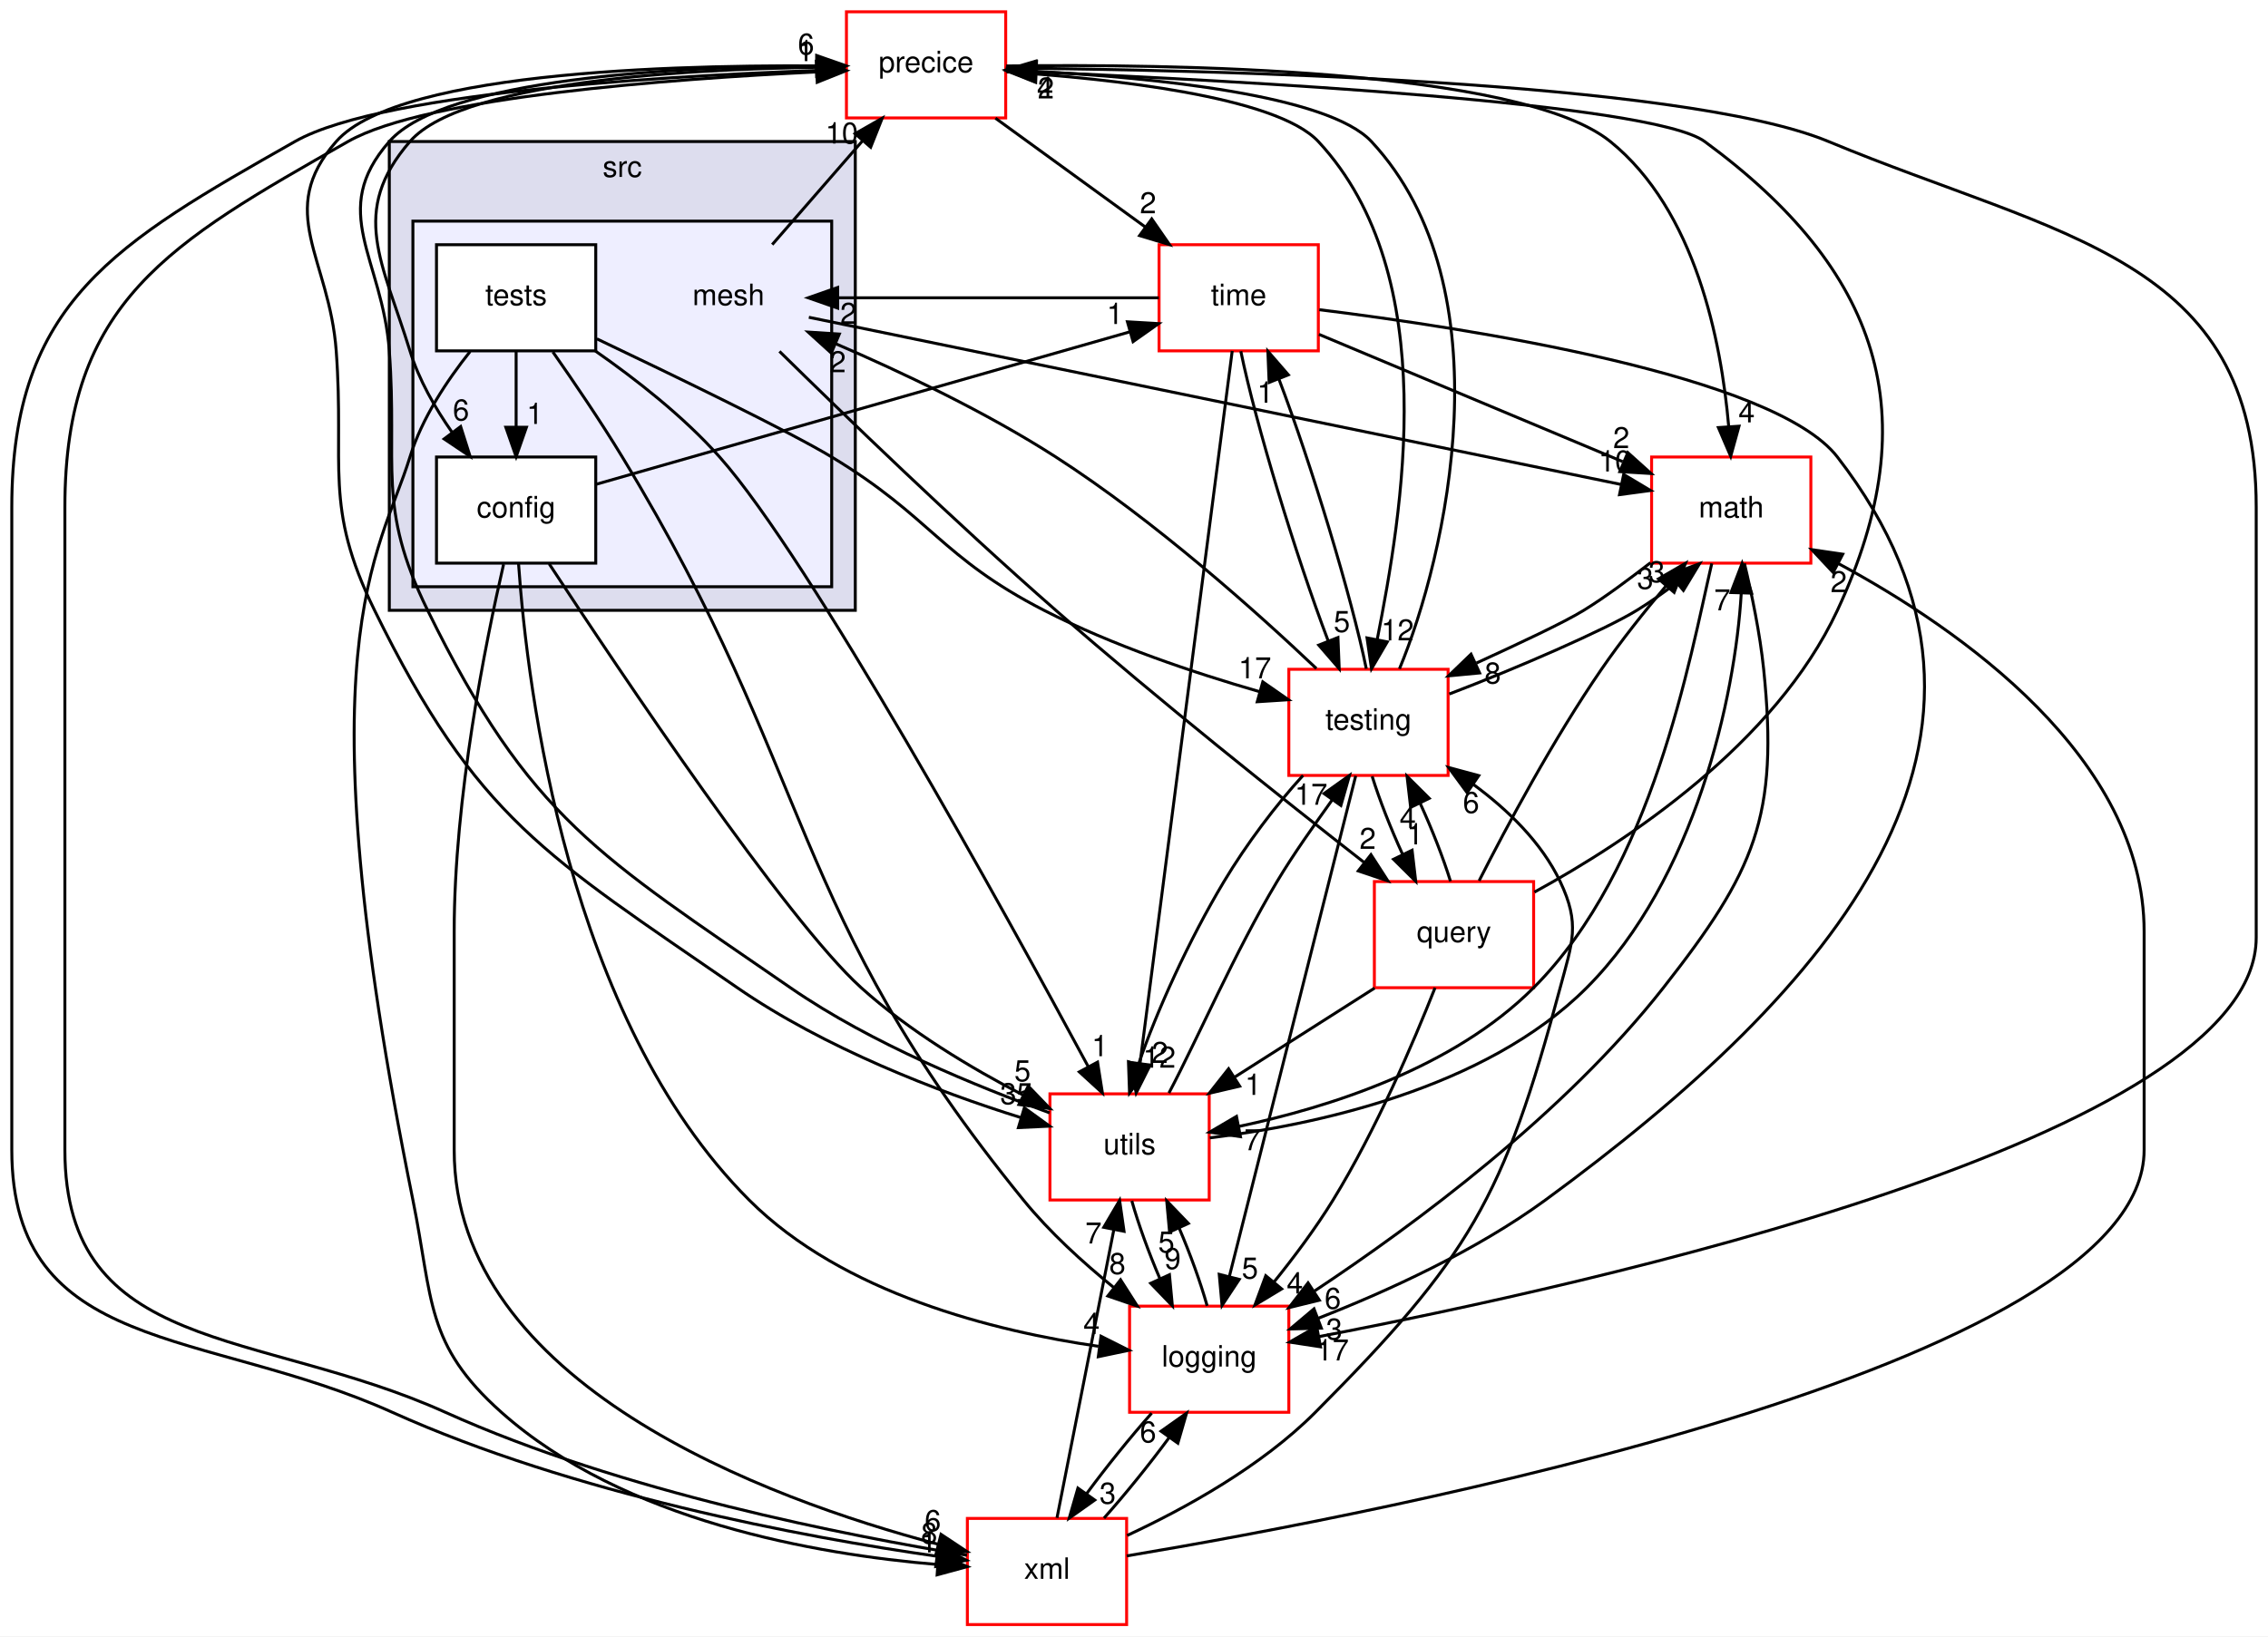
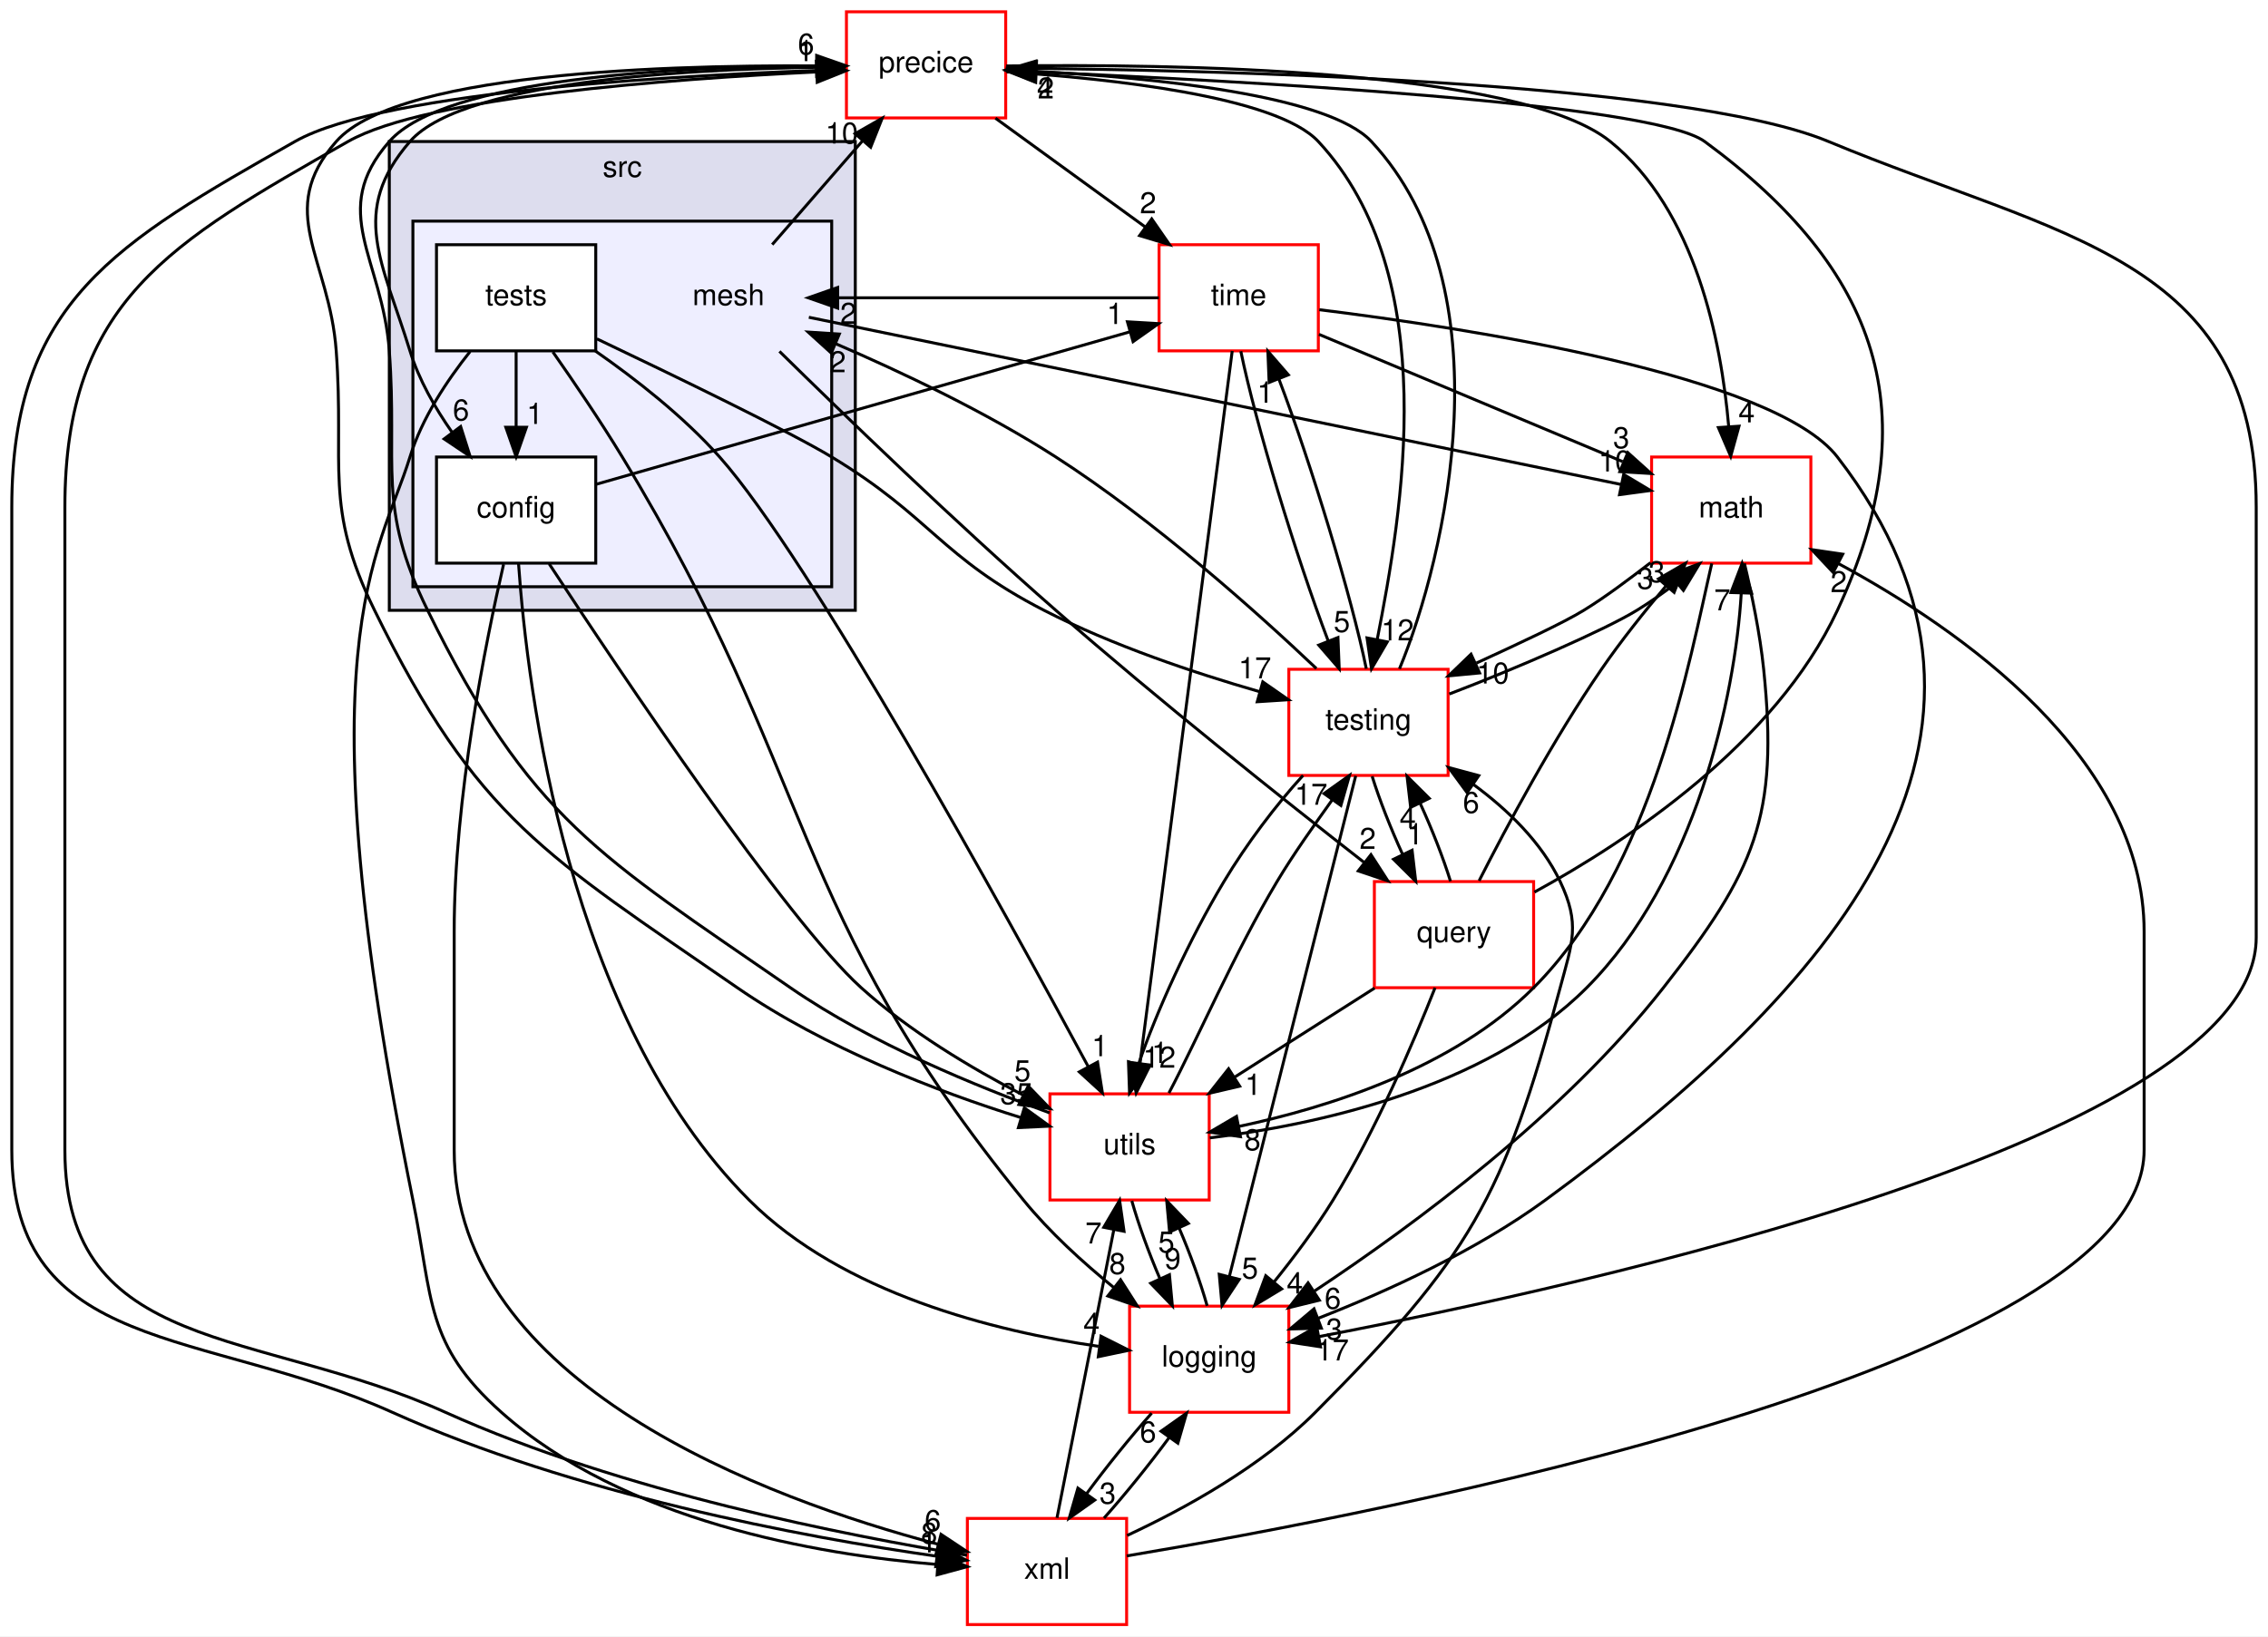
<svg xmlns="http://www.w3.org/2000/svg" xmlns:xlink="http://www.w3.org/1999/xlink" width="769pt" height="555pt" viewBox="0.00 0.00 769.00 555.00">
  <g id="graph0" class="graph" transform="scale(1 1) rotate(0) translate(4 551)">
    <polygon fill="white" stroke="transparent" points="-4,4 -4,-551 765,-551 765,4 -4,4" />
    <g id="clust1" class="cluster">
      <g id="a_clust1">
        <a xlink:href="dir_68267d1309a1af8e8297ef4c3efbcdba.html" target="_top" xlink:title="src">
          <polygon fill="#ddddee" stroke="black" points="128,-344 128,-503 286,-503 286,-344 128,-344" />
          <text text-anchor="middle" x="207" y="-491" font-family="Helvetica,sans-Serif" font-size="10.00">src</text>
        </a>
      </g>
    </g>
    <g id="clust2" class="cluster">
      <g id="a_clust2">
        <a xlink:href="dir_7be0d8c199b9408ae01f5d77515b8def.html" target="_top">
          <polygon fill="#eeeeff" stroke="black" points="136,-352 136,-476 278,-476 278,-352 136,-352" />
        </a>
      </g>
    </g>
    <g id="node1" class="node">
      <text text-anchor="middle" x="243" y="-447.5" font-family="Helvetica,sans-Serif" font-size="10.00">mesh</text>
    </g>
    <g id="node6" class="node">
      <g id="a_node6">
        <a xlink:href="dir_230430f095e3ee25a5bb78a8d9c88b94.html" target="_top" xlink:title="precice">
          <polygon fill="white" stroke="red" points="337,-547 283,-547 283,-511 337,-511 337,-547" />
          <text text-anchor="middle" x="310" y="-526.5" font-family="Helvetica,sans-Serif" font-size="10.00">precice</text>
        </a>
      </g>
    </g>
    <g id="edge1" class="edge">
      <path fill="none" stroke="black" d="M257.83,-468.04C266.84,-478.4 278.5,-491.8 288.52,-503.31" />
      <polygon fill="black" stroke="black" points="285.93,-505.66 295.13,-510.91 291.21,-501.07 285.93,-505.66" />
      <g id="a_edge1-headlabel">
        <a xlink:href="dir_000023_000025.html" target="_top" xlink:title="10">
          <text text-anchor="middle" x="281.42" y="-502.32" font-family="Helvetica,sans-Serif" font-size="10.00">10</text>
        </a>
      </g>
    </g>
    <g id="node7" class="node">
      <g id="a_node7">
        <a xlink:href="dir_ae9a93452e2a84339148a16bcf2eb561.html" target="_top" xlink:title="math">
          <polygon fill="white" stroke="red" points="610,-396 556,-396 556,-360 610,-360 610,-396" />
          <text text-anchor="middle" x="583" y="-375.5" font-family="Helvetica,sans-Serif" font-size="10.00">math</text>
        </a>
      </g>
    </g>
    <g id="edge2" class="edge">
      <path fill="none" stroke="black" d="M270.25,-443.39C330.8,-430.92 476.63,-400.9 545.63,-386.69" />
      <polygon fill="black" stroke="black" points="546.53,-390.08 555.62,-384.64 545.12,-383.23 546.53,-390.08" />
      <g id="a_edge2-headlabel">
        <a xlink:href="dir_000023_000047.html" target="_top" xlink:title="10">
          <text text-anchor="middle" x="543.58" y="-391.09" font-family="Helvetica,sans-Serif" font-size="10.00">10</text>
        </a>
      </g>
    </g>
    <g id="node8" class="node">
      <g id="a_node8">
        <a xlink:href="dir_cc12abc95cb54c18d5c8d7ca0d3d5af5.html" target="_top" xlink:title="query">
          <polygon fill="white" stroke="red" points="516,-252 462,-252 462,-216 516,-216 516,-252" />
          <text text-anchor="middle" x="489" y="-231.5" font-family="Helvetica,sans-Serif" font-size="10.00">query</text>
        </a>
      </g>
    </g>
    <g id="edge3" class="edge">
      <path fill="none" stroke="black" d="M260.29,-431.83C281.8,-410.68 319.85,-373.86 354,-344 388.94,-313.45 430.72,-280.2 458.45,-258.55" />
      <polygon fill="black" stroke="black" points="460.84,-261.13 466.58,-252.23 456.54,-255.61 460.84,-261.13" />
      <g id="a_edge3-headlabel">
        <a xlink:href="dir_000023_000055.html" target="_top" xlink:title="2">
          <text text-anchor="middle" x="459.75" y="-263.08" font-family="Helvetica,sans-Serif" font-size="10.00">2</text>
        </a>
      </g>
    </g>
    <g id="node2" class="node">
      <g id="a_node2">
        <a xlink:href="dir_b32a0cd14f9ed55feb91267026223a7f.html" target="_top" xlink:title="config">
          <polygon fill="white" stroke="black" points="198,-396 144,-396 144,-360 198,-360 198,-396" />
          <text text-anchor="middle" x="171" y="-375.5" font-family="Helvetica,sans-Serif" font-size="10.00">config</text>
        </a>
      </g>
    </g>
    <g id="node4" class="node">
      <g id="a_node4">
        <a xlink:href="dir_798ee6f4f5cd9c6410c07a649b7662ec.html" target="_top" xlink:title="time">
          <polygon fill="white" stroke="red" points="443,-468 389,-468 389,-432 443,-432 443,-468" />
          <text text-anchor="middle" x="416" y="-447.5" font-family="Helvetica,sans-Serif" font-size="10.00">time</text>
        </a>
      </g>
    </g>
    <g id="edge34" class="edge">
      <path fill="none" stroke="black" d="M198.28,-386.79C242.41,-399.4 329.54,-424.3 379.15,-438.47" />
      <polygon fill="black" stroke="black" points="378.27,-441.86 388.84,-441.24 380.19,-435.13 378.27,-441.86" />
      <g id="a_edge34-headlabel">
        <a xlink:href="dir_000049_000059.html" target="_top" xlink:title="1">
          <text text-anchor="middle" x="374.03" y="-441.1" font-family="Helvetica,sans-Serif" font-size="10.00">1</text>
        </a>
      </g>
    </g>
    <g id="node5" class="node">
      <g id="a_node5">
        <a xlink:href="dir_c43b215a2ade73e6562bd37d8a11c12a.html" target="_top" xlink:title="xml">
          <polygon fill="white" stroke="red" points="378,-36 324,-36 324,0 378,0 378,-36" />
          <text text-anchor="middle" x="351" y="-15.5" font-family="Helvetica,sans-Serif" font-size="10.00">xml</text>
        </a>
      </g>
    </g>
    <g id="edge35" class="edge">
      <path fill="none" stroke="black" d="M166.75,-359.63C160.61,-332.99 150,-280.36 150,-235 150,-235 150,-235 150,-161 150,-81.6 255.93,-42.65 313.99,-27.26" />
      <polygon fill="black" stroke="black" points="315.06,-30.6 323.89,-24.74 313.34,-23.81 315.06,-30.6" />
      <g id="a_edge35-headlabel">
        <a xlink:href="dir_000049_000063.html" target="_top" xlink:title="6">
          <text text-anchor="middle" x="312.28" y="-31.73" font-family="Helvetica,sans-Serif" font-size="10.00">6</text>
        </a>
      </g>
    </g>
    <g id="node10" class="node">
      <g id="a_node10">
        <a xlink:href="dir_b3320b59a4aa4a7431bc8488b87009bf.html" target="_top" xlink:title="logging">
          <polygon fill="white" stroke="red" points="433,-108 379,-108 379,-72 433,-72 433,-108" />
          <text text-anchor="middle" x="406" y="-87.5" font-family="Helvetica,sans-Serif" font-size="10.00">logging</text>
        </a>
      </g>
    </g>
    <g id="edge36" class="edge">
      <path fill="none" stroke="black" d="M171.83,-359.69C174.81,-317 188.41,-205.63 250,-144 281.79,-112.19 333.38,-99.46 368.45,-94.37" />
      <polygon fill="black" stroke="black" points="369.31,-97.79 378.77,-93.03 368.4,-90.85 369.31,-97.79" />
      <g id="a_edge36-headlabel">
        <a xlink:href="dir_000049_000039.html" target="_top" xlink:title="4">
          <text text-anchor="middle" x="366.11" y="-98.57" font-family="Helvetica,sans-Serif" font-size="10.00">4</text>
        </a>
      </g>
    </g>
    <g id="node11" class="node">
      <g id="a_node11">
        <a xlink:href="dir_313caf1132e152dd9b58bea13a4052ca.html" target="_top" xlink:title="utils">
          <polygon fill="white" stroke="red" points="406,-180 352,-180 352,-144 406,-144 406,-180" />
          <text text-anchor="middle" x="379" y="-159.5" font-family="Helvetica,sans-Serif" font-size="10.00">utils</text>
        </a>
      </g>
    </g>
    <g id="edge37" class="edge">
      <path fill="none" stroke="black" d="M182.21,-359.76C206.23,-323.13 262.56,-238.99 288,-216 304.29,-201.28 325.31,-188.71 343.05,-179.51" />
      <polygon fill="black" stroke="black" points="344.63,-182.64 351.99,-175.01 341.48,-176.38 344.63,-182.64" />
      <g id="a_edge37-headlabel">
        <a xlink:href="dir_000049_000061.html" target="_top" xlink:title="5">
          <text text-anchor="middle" x="342.69" y="-184.29" font-family="Helvetica,sans-Serif" font-size="10.00">5</text>
        </a>
      </g>
    </g>
    <g id="node3" class="node">
      <g id="a_node3">
        <a xlink:href="dir_0e4b0aca39e38dbe1a3f6d3ba0954a28.html" target="_top" xlink:title="tests">
          <polygon fill="white" stroke="black" points="198,-468 144,-468 144,-432 198,-432 198,-468" />
          <text text-anchor="middle" x="171" y="-447.5" font-family="Helvetica,sans-Serif" font-size="10.00">tests</text>
        </a>
      </g>
    </g>
    <g id="edge10" class="edge">
      <path fill="none" stroke="black" d="M171,-431.7C171,-423.98 171,-414.71 171,-406.11" />
      <polygon fill="black" stroke="black" points="174.5,-406.1 171,-396.1 167.5,-406.1 174.5,-406.1" />
      <g id="a_edge10-headlabel">
        <a xlink:href="dir_000050_000049.html" target="_top" xlink:title="1">
          <text text-anchor="middle" x="177.34" y="-407.2" font-family="Helvetica,sans-Serif" font-size="10.00">1</text>
        </a>
      </g>
    </g>
    <g id="edge9" class="edge">
      <path fill="none" stroke="black" d="M155.39,-431.77C147.63,-422.03 139.05,-409.18 135,-396 124.65,-362.34 97.64,-333.33 136,-144 142.88,-110.02 140.11,-95.05 166,-72 207.43,-35.11 272.95,-23.78 313.87,-20.37" />
      <polygon fill="black" stroke="black" points="314.24,-23.85 323.97,-19.65 313.75,-16.87 314.24,-23.85" />
      <g id="a_edge9-headlabel">
        <a xlink:href="dir_000050_000063.html" target="_top" xlink:title="1">
          <text text-anchor="middle" x="310.86" y="-24.44" font-family="Helvetica,sans-Serif" font-size="10.00">1</text>
        </a>
      </g>
    </g>
    <g id="node9" class="node">
      <g id="a_node9">
        <a xlink:href="dir_3513c77e68d0de165c8b48f945306dcb.html" target="_top" xlink:title="testing">
          <polygon fill="white" stroke="red" points="487,-324 433,-324 433,-288 487,-288 487,-324" />
          <text text-anchor="middle" x="460" y="-303.5" font-family="Helvetica,sans-Serif" font-size="10.00">testing</text>
        </a>
      </g>
    </g>
    <g id="edge11" class="edge">
      <path fill="none" stroke="black" d="M198.37,-436.08C225.07,-423.36 263.71,-404.62 278,-396 311.8,-375.61 314.9,-362.05 350,-344 373.2,-332.07 401.08,-322.74 422.96,-316.44" />
      <polygon fill="black" stroke="black" points="424.17,-319.73 432.86,-313.67 422.29,-312.99 424.17,-319.73" />
      <g id="a_edge11-headlabel">
        <a xlink:href="dir_000050_000036.html" target="_top" xlink:title="17">
          <text text-anchor="middle" x="421.48" y="-320.93" font-family="Helvetica,sans-Serif" font-size="10.00">17</text>
        </a>
      </g>
    </g>
    <g id="edge12" class="edge">
      <path fill="none" stroke="black" d="M183.46,-431.63C190.61,-421.42 199.61,-408.17 207,-396 273.06,-287.22 262.66,-242.71 343,-144 351.84,-133.13 363.15,-122.82 373.74,-114.23" />
      <polygon fill="black" stroke="black" points="375.94,-116.94 381.64,-108.01 371.62,-111.44 375.94,-116.94" />
      <g id="a_edge12-headlabel">
        <a xlink:href="dir_000050_000039.html" target="_top" xlink:title="8">
          <text text-anchor="middle" x="374.87" y="-118.9" font-family="Helvetica,sans-Serif" font-size="10.00">8</text>
        </a>
      </g>
    </g>
    <g id="edge13" class="edge">
      <path fill="none" stroke="black" d="M197.86,-431.96C211.51,-422.45 227.75,-409.77 240,-396 270.78,-361.38 336.32,-242.42 365.03,-189.15" />
      <polygon fill="black" stroke="black" points="368.14,-190.76 369.79,-180.3 361.97,-187.45 368.14,-190.76" />
      <g id="a_edge13-headlabel">
        <a xlink:href="dir_000050_000061.html" target="_top" xlink:title="1">
          <text text-anchor="middle" x="368.94" y="-192.77" font-family="Helvetica,sans-Serif" font-size="10.00">1</text>
        </a>
      </g>
    </g>
    <g id="edge4" class="edge">
      <path fill="none" stroke="black" d="M388.92,-450C352.69,-450 316.47,-450 280.25,-450" />
      <polygon fill="black" stroke="black" points="280.03,-446.5 270.03,-450 280.03,-453.5 280.03,-446.5" />
      <g id="a_edge4-headlabel">
        <a xlink:href="dir_000059_000023.html" target="_top" xlink:title="2">
          <text text-anchor="middle" x="283.63" y="-441.16" font-family="Helvetica,sans-Serif" font-size="10.00">2</text>
        </a>
      </g>
    </g>
    <g id="edge5" class="edge">
      <path fill="none" stroke="black" d="M443.2,-437.6C471.23,-425.85 515.08,-407.47 546.19,-394.43" />
      <polygon fill="black" stroke="black" points="547.94,-397.49 555.81,-390.4 545.23,-391.04 547.94,-397.49" />
      <g id="a_edge5-headlabel">
-         <a xlink:href="dir_000059_000047.html" target="_top" xlink:title="2">
-           <text text-anchor="middle" x="545.72" y="-399" font-family="Helvetica,sans-Serif" font-size="10.00">2</text>
+         <a xlink:href="dir_000059_000047.html" target="_top" xlink:title="3">
+           <text text-anchor="middle" x="545.72" y="-399" font-family="Helvetica,sans-Serif" font-size="10.00">3</text>
        </a>
      </g>
    </g>
    <g id="edge6" class="edge">
      <path fill="none" stroke="black" d="M416.72,-431.87C421.71,-407.46 435.39,-362.43 446.34,-333.64" />
      <polygon fill="black" stroke="black" points="449.65,-334.78 450.08,-324.19 443.15,-332.2 449.65,-334.78" />
      <g id="a_edge6-headlabel">
        <a xlink:href="dir_000059_000036.html" target="_top" xlink:title="5">
          <text text-anchor="middle" x="450.97" y="-336.66" font-family="Helvetica,sans-Serif" font-size="10.00">5</text>
        </a>
      </g>
    </g>
    <g id="edge7" class="edge">
      <path fill="none" stroke="black" d="M443.32,-445.96C493.59,-439.73 597.57,-423.75 619,-396 692.56,-300.77 617.09,-215.09 520,-144 496.42,-126.74 466.33,-113.04 442.98,-103.89" />
      <polygon fill="black" stroke="black" points="444.02,-100.54 433.43,-100.25 441.53,-107.08 444.02,-100.54" />
      <g id="a_edge7-headlabel">
        <a xlink:href="dir_000059_000039.html" target="_top" xlink:title="3">
          <text text-anchor="middle" x="448.39" y="-96.67" font-family="Helvetica,sans-Serif" font-size="10.00">3</text>
        </a>
      </g>
    </g>
    <g id="edge8" class="edge">
      <path fill="none" stroke="black" d="M413.8,-431.97C407.62,-384.19 390.08,-248.62 382.53,-190.27" />
      <polygon fill="black" stroke="black" points="385.99,-189.77 381.24,-180.31 379.05,-190.67 385.99,-189.77" />
      <g id="a_edge8-headlabel">
-         <a xlink:href="dir_000059_000061.html" target="_top" xlink:title="2">
-           <text text-anchor="middle" x="389.27" y="-190.48" font-family="Helvetica,sans-Serif" font-size="10.00">2</text>
+         <a xlink:href="dir_000059_000061.html" target="_top" xlink:title="1">
+           <text text-anchor="middle" x="389.27" y="-190.48" font-family="Helvetica,sans-Serif" font-size="10.00">1</text>
        </a>
      </g>
    </g>
    <g id="edge14" class="edge">
      <path fill="none" stroke="black" d="M323.87,-23.49C283.68,-30.13 207.26,-44.81 147,-72 83.51,-100.65 18,-91.35 18,-161 18,-379 18,-379 18,-379 18,-448.7 53.4,-468.57 114,-503 140.72,-518.18 223.57,-524.24 272.7,-526.59" />
      <polygon fill="black" stroke="black" points="272.79,-530.1 282.94,-527.05 273.1,-523.1 272.79,-530.1" />
      <g id="a_edge14-headlabel">
        <a xlink:href="dir_000063_000025.html" target="_top" xlink:title="1">
          <text text-anchor="middle" x="269.07" y="-530.27" font-family="Helvetica,sans-Serif" font-size="10.00">1</text>
        </a>
      </g>
    </g>
    <g id="edge15" class="edge">
      <path fill="none" stroke="black" d="M378.05,-23.29C463.66,-37.62 723,-87.12 723,-161 723,-235 723,-235 723,-235 723,-294.06 660.83,-337.47 619.35,-359.85" />
      <polygon fill="black" stroke="black" points="617.57,-356.83 610.33,-364.57 620.81,-363.04 617.57,-356.83" />
      <g id="a_edge15-headlabel">
        <a xlink:href="dir_000063_000047.html" target="_top" xlink:title="2">
          <text text-anchor="middle" x="619.44" y="-350.15" font-family="Helvetica,sans-Serif" font-size="10.00">2</text>
        </a>
      </g>
    </g>
    <g id="edge16" class="edge">
      <path fill="none" stroke="black" d="M378.17,-30.22C397.69,-39.31 423.68,-53.6 442,-72 494.12,-124.35 505.91,-144.64 525,-216 529.14,-231.46 531.86,-237.55 525,-252 518.67,-265.34 507.15,-276.42 495.56,-284.95" />
      <polygon fill="black" stroke="black" points="493.44,-282.16 487.17,-290.7 497.4,-287.93 493.44,-282.16" />
      <g id="a_edge16-headlabel">
        <a xlink:href="dir_000063_000036.html" target="_top" xlink:title="6">
          <text text-anchor="middle" x="494.8" y="-275.28" font-family="Helvetica,sans-Serif" font-size="10.00">6</text>
        </a>
      </g>
    </g>
    <g id="edge17" class="edge">
      <path fill="none" stroke="black" d="M370.33,-36.1C377.63,-44.3 385.69,-54.28 392.38,-63.36" />
      <polygon fill="black" stroke="black" points="389.67,-65.58 398.32,-71.7 395.37,-61.52 389.67,-65.58" />
      <g id="a_edge17-headlabel">
        <a xlink:href="dir_000063_000039.html" target="_top" xlink:title="6">
          <text text-anchor="middle" x="385.27" y="-61.8" font-family="Helvetica,sans-Serif" font-size="10.00">6</text>
        </a>
      </g>
    </g>
    <g id="edge18" class="edge">
      <path fill="none" stroke="black" d="M354.39,-36.19C359.19,-60.53 368.01,-105.28 373.69,-134.06" />
      <polygon fill="black" stroke="black" points="370.25,-134.74 375.62,-143.87 377.12,-133.38 370.25,-134.74" />
      <g id="a_edge18-headlabel">
        <a xlink:href="dir_000063_000061.html" target="_top" xlink:title="7">
          <text text-anchor="middle" x="366.77" y="-129.26" font-family="Helvetica,sans-Serif" font-size="10.00">7</text>
        </a>
      </g>
    </g>
    <g id="edge22" class="edge">
      <path fill="none" stroke="black" d="M282.81,-528.26C238.51,-528.03 153.8,-524.68 135,-503 114.32,-479.16 125.73,-462.16 135,-432 138.01,-422.22 143.51,-412.62 149.32,-404.33" />
      <polygon fill="black" stroke="black" points="152.19,-406.33 155.39,-396.23 146.59,-402.13 152.19,-406.33" />
      <g id="a_edge22-headlabel">
        <a xlink:href="dir_000025_000049.html" target="_top" xlink:title="6">
          <text text-anchor="middle" x="152.31" y="-408.41" font-family="Helvetica,sans-Serif" font-size="10.00">6</text>
        </a>
      </g>
    </g>
    <g id="edge19" class="edge">
      <path fill="none" stroke="black" d="M333.52,-510.91C348.48,-500.05 368.04,-485.84 384.35,-473.99" />
      <polygon fill="black" stroke="black" points="386.51,-476.75 392.54,-468.04 382.39,-471.09 386.51,-476.75" />
      <g id="a_edge19-headlabel">
        <a xlink:href="dir_000025_000059.html" target="_top" xlink:title="2">
          <text text-anchor="middle" x="385.27" y="-478.66" font-family="Helvetica,sans-Serif" font-size="10.00">2</text>
        </a>
      </g>
    </g>
    <g id="edge20" class="edge">
      <path fill="none" stroke="black" d="M282.73,-527.42C232.08,-525.87 126.78,-520.49 96,-503 35.4,-468.57 0,-448.7 0,-379 0,-379 0,-379 0,-161 0,-91.35 65.51,-100.65 129,-72 190.23,-44.37 268.12,-29.66 313.64,-23.18" />
      <polygon fill="black" stroke="black" points="314.23,-26.63 323.67,-21.81 313.28,-19.7 314.23,-26.63" />
      <g id="a_edge20-headlabel">
        <a xlink:href="dir_000025_000063.html" target="_top" xlink:title="8">
          <text text-anchor="middle" x="311.05" y="-27.43" font-family="Helvetica,sans-Serif" font-size="10.00">8</text>
        </a>
      </g>
    </g>
    <g id="edge21" class="edge">
      <path fill="none" stroke="black" d="M337.17,-528.63C391.53,-529.35 511.11,-527.95 542,-503 570.94,-479.63 579.62,-435.29 582.13,-406.46" />
      <polygon fill="black" stroke="black" points="585.64,-406.45 582.82,-396.24 578.65,-405.98 585.64,-406.45" />
      <g id="a_edge21-headlabel">
        <a xlink:href="dir_000025_000047.html" target="_top" xlink:title="4">
          <text text-anchor="middle" x="588.23" y="-407.73" font-family="Helvetica,sans-Serif" font-size="10.00">4</text>
        </a>
      </g>
    </g>
    <g id="edge23" class="edge">
      <path fill="none" stroke="black" d="M337.27,-526.63C372,-524.35 428.68,-518.39 443,-503 485.58,-457.25 471.22,-376.36 462.99,-334.23" />
      <polygon fill="black" stroke="black" points="466.38,-333.3 461.03,-324.16 459.51,-334.64 466.38,-333.3" />
      <g id="a_edge23-headlabel">
        <a xlink:href="dir_000025_000036.html" target="_top" xlink:title="12">
          <text text-anchor="middle" x="469.85" y="-333.79" font-family="Helvetica,sans-Serif" font-size="10.00">12</text>
        </a>
      </g>
    </g>
    <g id="edge24" class="edge">
      <path fill="none" stroke="black" d="M337.01,-527.91C402.1,-527.35 565.93,-523.85 616,-503 694.28,-470.41 761,-463.8 761,-379 761,-379 761,-379 761,-233 761,-165.09 534.21,-115.02 443.17,-97.66" />
      <polygon fill="black" stroke="black" points="443.74,-94.21 433.27,-95.8 442.45,-101.08 443.74,-94.21" />
      <g id="a_edge24-headlabel">
        <a xlink:href="dir_000025_000039.html" target="_top" xlink:title="17">
          <text text-anchor="middle" x="447.8" y="-89.58" font-family="Helvetica,sans-Serif" font-size="10.00">17</text>
        </a>
      </g>
    </g>
    <g id="edge25" class="edge">
      <path fill="none" stroke="black" d="M282.8,-528.57C233.12,-529.22 131.73,-527.76 110,-503 89.19,-479.28 107.69,-463.47 110,-432 112.9,-392.57 105.59,-379.49 123,-344 157.75,-273.17 181.09,-260.85 246,-216 275.42,-195.67 313.88,-180.73 342.02,-171.99" />
      <polygon fill="black" stroke="black" points="343.31,-175.26 351.89,-169.05 341.31,-168.55 343.31,-175.26" />
      <g id="a_edge25-headlabel">
        <a xlink:href="dir_000025_000061.html" target="_top" xlink:title="35">
          <text text-anchor="middle" x="340.67" y="-176.51" font-family="Helvetica,sans-Serif" font-size="10.00">35</text>
        </a>
      </g>
    </g>
    <g id="edge26" class="edge">
      <path fill="none" stroke="black" d="M555.65,-360.16C548.43,-354.62 540.63,-348.69 533,-344 526.07,-339.74 511.2,-332.82 496.6,-326.11" />
      <polygon fill="black" stroke="black" points="497.69,-322.76 487.14,-321.76 494.77,-329.12 497.69,-322.76" />
      <g id="a_edge26-headlabel">
-         <a xlink:href="dir_000047_000036.html" target="_top" xlink:title="8">
-           <text text-anchor="middle" x="502.14" y="-319.18" font-family="Helvetica,sans-Serif" font-size="10.00">8</text>
+         <a xlink:href="dir_000047_000036.html" target="_top" xlink:title="10">
+           <text text-anchor="middle" x="502.14" y="-319.18" font-family="Helvetica,sans-Serif" font-size="10.00">10</text>
        </a>
      </g>
    </g>
    <g id="edge27" class="edge">
      <path fill="none" stroke="black" d="M587.46,-359.95C589.94,-349.63 592.75,-336.15 594,-324 599.14,-273.94 591.05,-255.6 560,-216 526.45,-173.22 475.7,-135.66 441.73,-113.15" />
      <polygon fill="black" stroke="black" points="443.34,-110.02 433.05,-107.49 439.52,-115.89 443.34,-110.02" />
      <g id="a_edge27-headlabel">
        <a xlink:href="dir_000047_000039.html" target="_top" xlink:title="6">
          <text text-anchor="middle" x="447.9" y="-107.11" font-family="Helvetica,sans-Serif" font-size="10.00">6</text>
        </a>
      </g>
    </g>
    <g id="edge28" class="edge">
      <path fill="none" stroke="black" d="M576.41,-359.92C568.9,-327.49 556.5,-256.6 516,-216 488.79,-188.73 446.49,-175.39 415.97,-168.93" />
      <polygon fill="black" stroke="black" points="416.6,-165.48 406.11,-166.99 415.25,-172.35 416.6,-165.48" />
      <g id="a_edge28-headlabel">
-         <a xlink:href="dir_000047_000061.html" target="_top" xlink:title="7">
-           <text text-anchor="middle" x="420.68" y="-160.89" font-family="Helvetica,sans-Serif" font-size="10.00">7</text>
+         <a xlink:href="dir_000047_000061.html" target="_top" xlink:title="8">
+           <text text-anchor="middle" x="420.68" y="-160.89" font-family="Helvetica,sans-Serif" font-size="10.00">8</text>
        </a>
      </g>
    </g>
    <g id="edge29" class="edge">
      <path fill="none" stroke="black" d="M516.27,-248.43C547.75,-265.64 597.89,-298.76 619,-344 650.05,-410.56 633.19,-459.52 574,-503 556.17,-516.1 416.28,-523.62 347.68,-526.56" />
      <polygon fill="black" stroke="black" points="347.16,-523.08 337.31,-526.99 347.45,-530.07 347.16,-523.08" />
      <g id="a_edge29-headlabel">
        <a xlink:href="dir_000055_000025.html" target="_top" xlink:title="2">
          <text text-anchor="middle" x="350.63" y="-517.59" font-family="Helvetica,sans-Serif" font-size="10.00">2</text>
        </a>
      </g>
    </g>
    <g id="edge30" class="edge">
      <path fill="none" stroke="black" d="M497.52,-252.28C506.84,-270.62 522.63,-300.2 539,-324 545.57,-333.56 553.48,-343.48 560.77,-352.12" />
      <polygon fill="black" stroke="black" points="558.33,-354.66 567.5,-359.96 563.64,-350.09 558.33,-354.66" />
      <g id="a_edge30-headlabel">
        <a xlink:href="dir_000055_000047.html" target="_top" xlink:title="3">
          <text text-anchor="middle" x="553.84" y="-351.28" font-family="Helvetica,sans-Serif" font-size="10.00">3</text>
        </a>
      </g>
    </g>
    <g id="edge31" class="edge">
      <path fill="none" stroke="black" d="M487.81,-252.1C485.35,-260.04 481.59,-269.67 477.54,-278.51" />
      <polygon fill="black" stroke="black" points="474.3,-277.17 473.08,-287.7 480.6,-280.23 474.3,-277.17" />
      <g id="a_edge31-headlabel">
        <a xlink:href="dir_000055_000036.html" target="_top" xlink:title="4">
          <text text-anchor="middle" x="473.32" y="-270.2" font-family="Helvetica,sans-Serif" font-size="10.00">4</text>
        </a>
      </g>
    </g>
    <g id="edge32" class="edge">
      <path fill="none" stroke="black" d="M482.58,-215.99C475.32,-197.61 462.6,-167.77 448,-144 442.13,-134.45 434.8,-124.65 427.91,-116.11" />
      <polygon fill="black" stroke="black" points="430.57,-113.84 421.5,-108.37 425.18,-118.31 430.57,-113.84" />
      <g id="a_edge32-headlabel">
        <a xlink:href="dir_000055_000039.html" target="_top" xlink:title="4">
          <text text-anchor="middle" x="435.05" y="-112.3" font-family="Helvetica,sans-Serif" font-size="10.00">4</text>
        </a>
      </g>
    </g>
    <g id="edge33" class="edge">
      <path fill="none" stroke="black" d="M462.09,-215.88C447.84,-206.81 430.15,-195.55 414.76,-185.76" />
      <polygon fill="black" stroke="black" points="416.33,-182.61 406.01,-180.19 412.57,-188.51 416.33,-182.61" />
      <g id="a_edge33-headlabel">
        <a xlink:href="dir_000055_000061.html" target="_top" xlink:title="1">
          <text text-anchor="middle" x="420.89" y="-179.64" font-family="Helvetica,sans-Serif" font-size="10.00">1</text>
        </a>
      </g>
    </g>
    <g id="edge38" class="edge">
      <path fill="none" stroke="black" d="M442.34,-324.26C422.15,-343.4 387.54,-374.41 354,-396 330.38,-411.2 301.73,-424.78 279.45,-434.38" />
      <polygon fill="black" stroke="black" points="277.86,-431.25 270.02,-438.37 280.59,-437.7 277.86,-431.25" />
      <g id="a_edge38-headlabel">
        <a xlink:href="dir_000036_000023.html" target="_top" xlink:title="2">
          <text text-anchor="middle" x="280.06" y="-424.74" font-family="Helvetica,sans-Serif" font-size="10.00">2</text>
        </a>
      </g>
    </g>
    <g id="edge39" class="edge">
      <path fill="none" stroke="black" d="M459.26,-324.19C454.27,-348.64 440.58,-393.67 429.63,-422.44" />
      <polygon fill="black" stroke="black" points="426.32,-421.29 425.89,-431.87 432.83,-423.87 426.32,-421.29" />
      <g id="a_edge39-headlabel">
        <a xlink:href="dir_000036_000059.html" target="_top" xlink:title="1">
          <text text-anchor="middle" x="425.01" y="-414.4" font-family="Helvetica,sans-Serif" font-size="10.00">1</text>
        </a>
      </g>
    </g>
    <g id="edge40" class="edge">
      <path fill="none" stroke="black" d="M470.51,-324.16C486.29,-362.01 507.29,-453.26 461,-503 446.32,-518.77 387.19,-524.64 347.28,-526.79" />
      <polygon fill="black" stroke="black" points="346.91,-523.3 337.09,-527.28 347.25,-530.29 346.91,-523.3" />
      <g id="a_edge40-headlabel">
        <a xlink:href="dir_000036_000025.html" target="_top" xlink:title="4">
          <text text-anchor="middle" x="350.36" y="-517.79" font-family="Helvetica,sans-Serif" font-size="10.00">4</text>
        </a>
      </g>
    </g>
    <g id="edge41" class="edge">
      <path fill="none" stroke="black" d="M487.41,-315.62C510.25,-324.32 540.22,-337.38 551,-344 555.55,-346.8 560.17,-350.04 564.47,-353.38" />
      <polygon fill="black" stroke="black" points="562.32,-356.14 572.26,-359.82 566.78,-350.75 562.32,-356.14" />
      <g id="a_edge41-headlabel">
        <a xlink:href="dir_000036_000047.html" target="_top" xlink:title="3">
          <text text-anchor="middle" x="557.74" y="-353.54" font-family="Helvetica,sans-Serif" font-size="10.00">3</text>
        </a>
      </g>
    </g>
    <g id="edge42" class="edge">
      <path fill="none" stroke="black" d="M461.25,-287.7C463.73,-279.73 467.51,-270.1 471.56,-261.26" />
      <polygon fill="black" stroke="black" points="474.79,-262.63 476.02,-252.1 468.49,-259.56 474.79,-262.63" />
      <g id="a_edge42-headlabel">
        <a xlink:href="dir_000036_000055.html" target="_top" xlink:title="1">
          <text text-anchor="middle" x="475.77" y="-264.6" font-family="Helvetica,sans-Serif" font-size="10.00">1</text>
        </a>
      </g>
    </g>
    <g id="edge43" class="edge">
      <path fill="none" stroke="black" d="M455.67,-287.85C446.31,-250.75 424.12,-162.81 412.84,-118.1" />
      <polygon fill="black" stroke="black" points="416.19,-117.07 410.35,-108.23 409.4,-118.78 416.19,-117.07" />
      <g id="a_edge43-headlabel">
        <a xlink:href="dir_000036_000039.html" target="_top" xlink:title="5">
          <text text-anchor="middle" x="419.82" y="-117.36" font-family="Helvetica,sans-Serif" font-size="10.00">5</text>
        </a>
      </g>
    </g>
    <g id="edge44" class="edge">
      <path fill="none" stroke="black" d="M437.81,-288C428.58,-277.91 418.58,-264.66 411,-252 399.04,-232.01 388.15,-207.95 381.98,-189.89" />
      <polygon fill="black" stroke="black" points="385.3,-188.79 378.99,-180.28 378.62,-190.87 385.3,-188.79" />
      <g id="a_edge44-headlabel">
        <a xlink:href="dir_000036_000061.html" target="_top" xlink:title="12">
          <text text-anchor="middle" x="389.08" y="-188.88" font-family="Helvetica,sans-Serif" font-size="10.00">12</text>
        </a>
      </g>
    </g>
    <g id="edge45" class="edge">
      <path fill="none" stroke="black" d="M386.49,-71.7C379.18,-63.47 371.13,-53.48 364.45,-44.42" />
      <polygon fill="black" stroke="black" points="367.19,-42.23 358.54,-36.1 361.48,-46.28 367.19,-42.23" />
      <g id="a_edge45-headlabel">
        <a xlink:href="dir_000039_000063.html" target="_top" xlink:title="3">
          <text text-anchor="middle" x="371.59" y="-41.01" font-family="Helvetica,sans-Serif" font-size="10.00">3</text>
        </a>
      </g>
    </g>
    <g id="edge46" class="edge">
      <path fill="none" stroke="black" d="M405.3,-108.1C403.07,-116.04 399.58,-125.67 395.79,-134.51" />
      <polygon fill="black" stroke="black" points="392.56,-133.15 391.59,-143.7 398.93,-136.06 392.56,-133.15" />
      <g id="a_edge46-headlabel">
        <a xlink:href="dir_000039_000061.html" target="_top" xlink:title="5">
          <text text-anchor="middle" x="391.47" y="-126.2" font-family="Helvetica,sans-Serif" font-size="10.00">5</text>
        </a>
      </g>
    </g>
    <g id="edge47" class="edge">
      <path fill="none" stroke="black" d="M351.89,-173.55C327.5,-182.46 291.74,-196.84 264,-216 199.09,-260.85 175.75,-273.17 141,-344 123.59,-379.49 130.9,-392.57 128,-432 125.69,-463.47 107.19,-479.28 128,-503 146.77,-524.38 224.95,-528.39 272.64,-528.67" />
      <polygon fill="black" stroke="black" points="272.9,-532.17 282.9,-528.67 272.9,-525.17 272.9,-532.17" />
      <g id="a_edge47-headlabel">
        <a xlink:href="dir_000061_000025.html" target="_top" xlink:title="6">
          <text text-anchor="middle" x="269.3" y="-532.5" font-family="Helvetica,sans-Serif" font-size="10.00">6</text>
        </a>
      </g>
    </g>
    <g id="edge48" class="edge">
      <path fill="none" stroke="black" d="M406.19,-165.08C440.82,-169.26 499.53,-181.45 534,-216 570.7,-252.79 584.33,-314.46 586.4,-349.84" />
      <polygon fill="black" stroke="black" points="582.91,-350.03 586.69,-359.92 589.91,-349.83 582.91,-350.03" />
      <g id="a_edge48-headlabel">
        <a xlink:href="dir_000061_000047.html" target="_top" xlink:title="7">
          <text text-anchor="middle" x="579.97" y="-344.01" font-family="Helvetica,sans-Serif" font-size="10.00">7</text>
        </a>
      </g>
    </g>
    <g id="edge49" class="edge">
      <path fill="none" stroke="black" d="M392.34,-180.28C402.04,-198.63 414.76,-228.2 429,-252 434.62,-261.4 441.58,-271.12 447.65,-279.63" />
      <polygon fill="black" stroke="black" points="444.93,-281.85 453.56,-288 450.65,-277.81 444.93,-281.85" />
      <g id="a_edge49-headlabel">
        <a xlink:href="dir_000061_000036.html" target="_top" xlink:title="17">
          <text text-anchor="middle" x="440.54" y="-278.05" font-family="Helvetica,sans-Serif" font-size="10.00">17</text>
        </a>
      </g>
    </g>
    <g id="edge50" class="edge">
      <path fill="none" stroke="black" d="M379.76,-143.7C382.01,-135.73 385.51,-126.1 389.31,-117.26" />
      <polygon fill="black" stroke="black" points="392.52,-118.65 393.51,-108.1 386.16,-115.74 392.52,-118.65" />
      <g id="a_edge50-headlabel">
        <a xlink:href="dir_000061_000039.html" target="_top" xlink:title="9">
          <text text-anchor="middle" x="393.61" y="-120.6" font-family="Helvetica,sans-Serif" font-size="10.00">9</text>
        </a>
      </g>
    </g>
  </g>
</svg>
